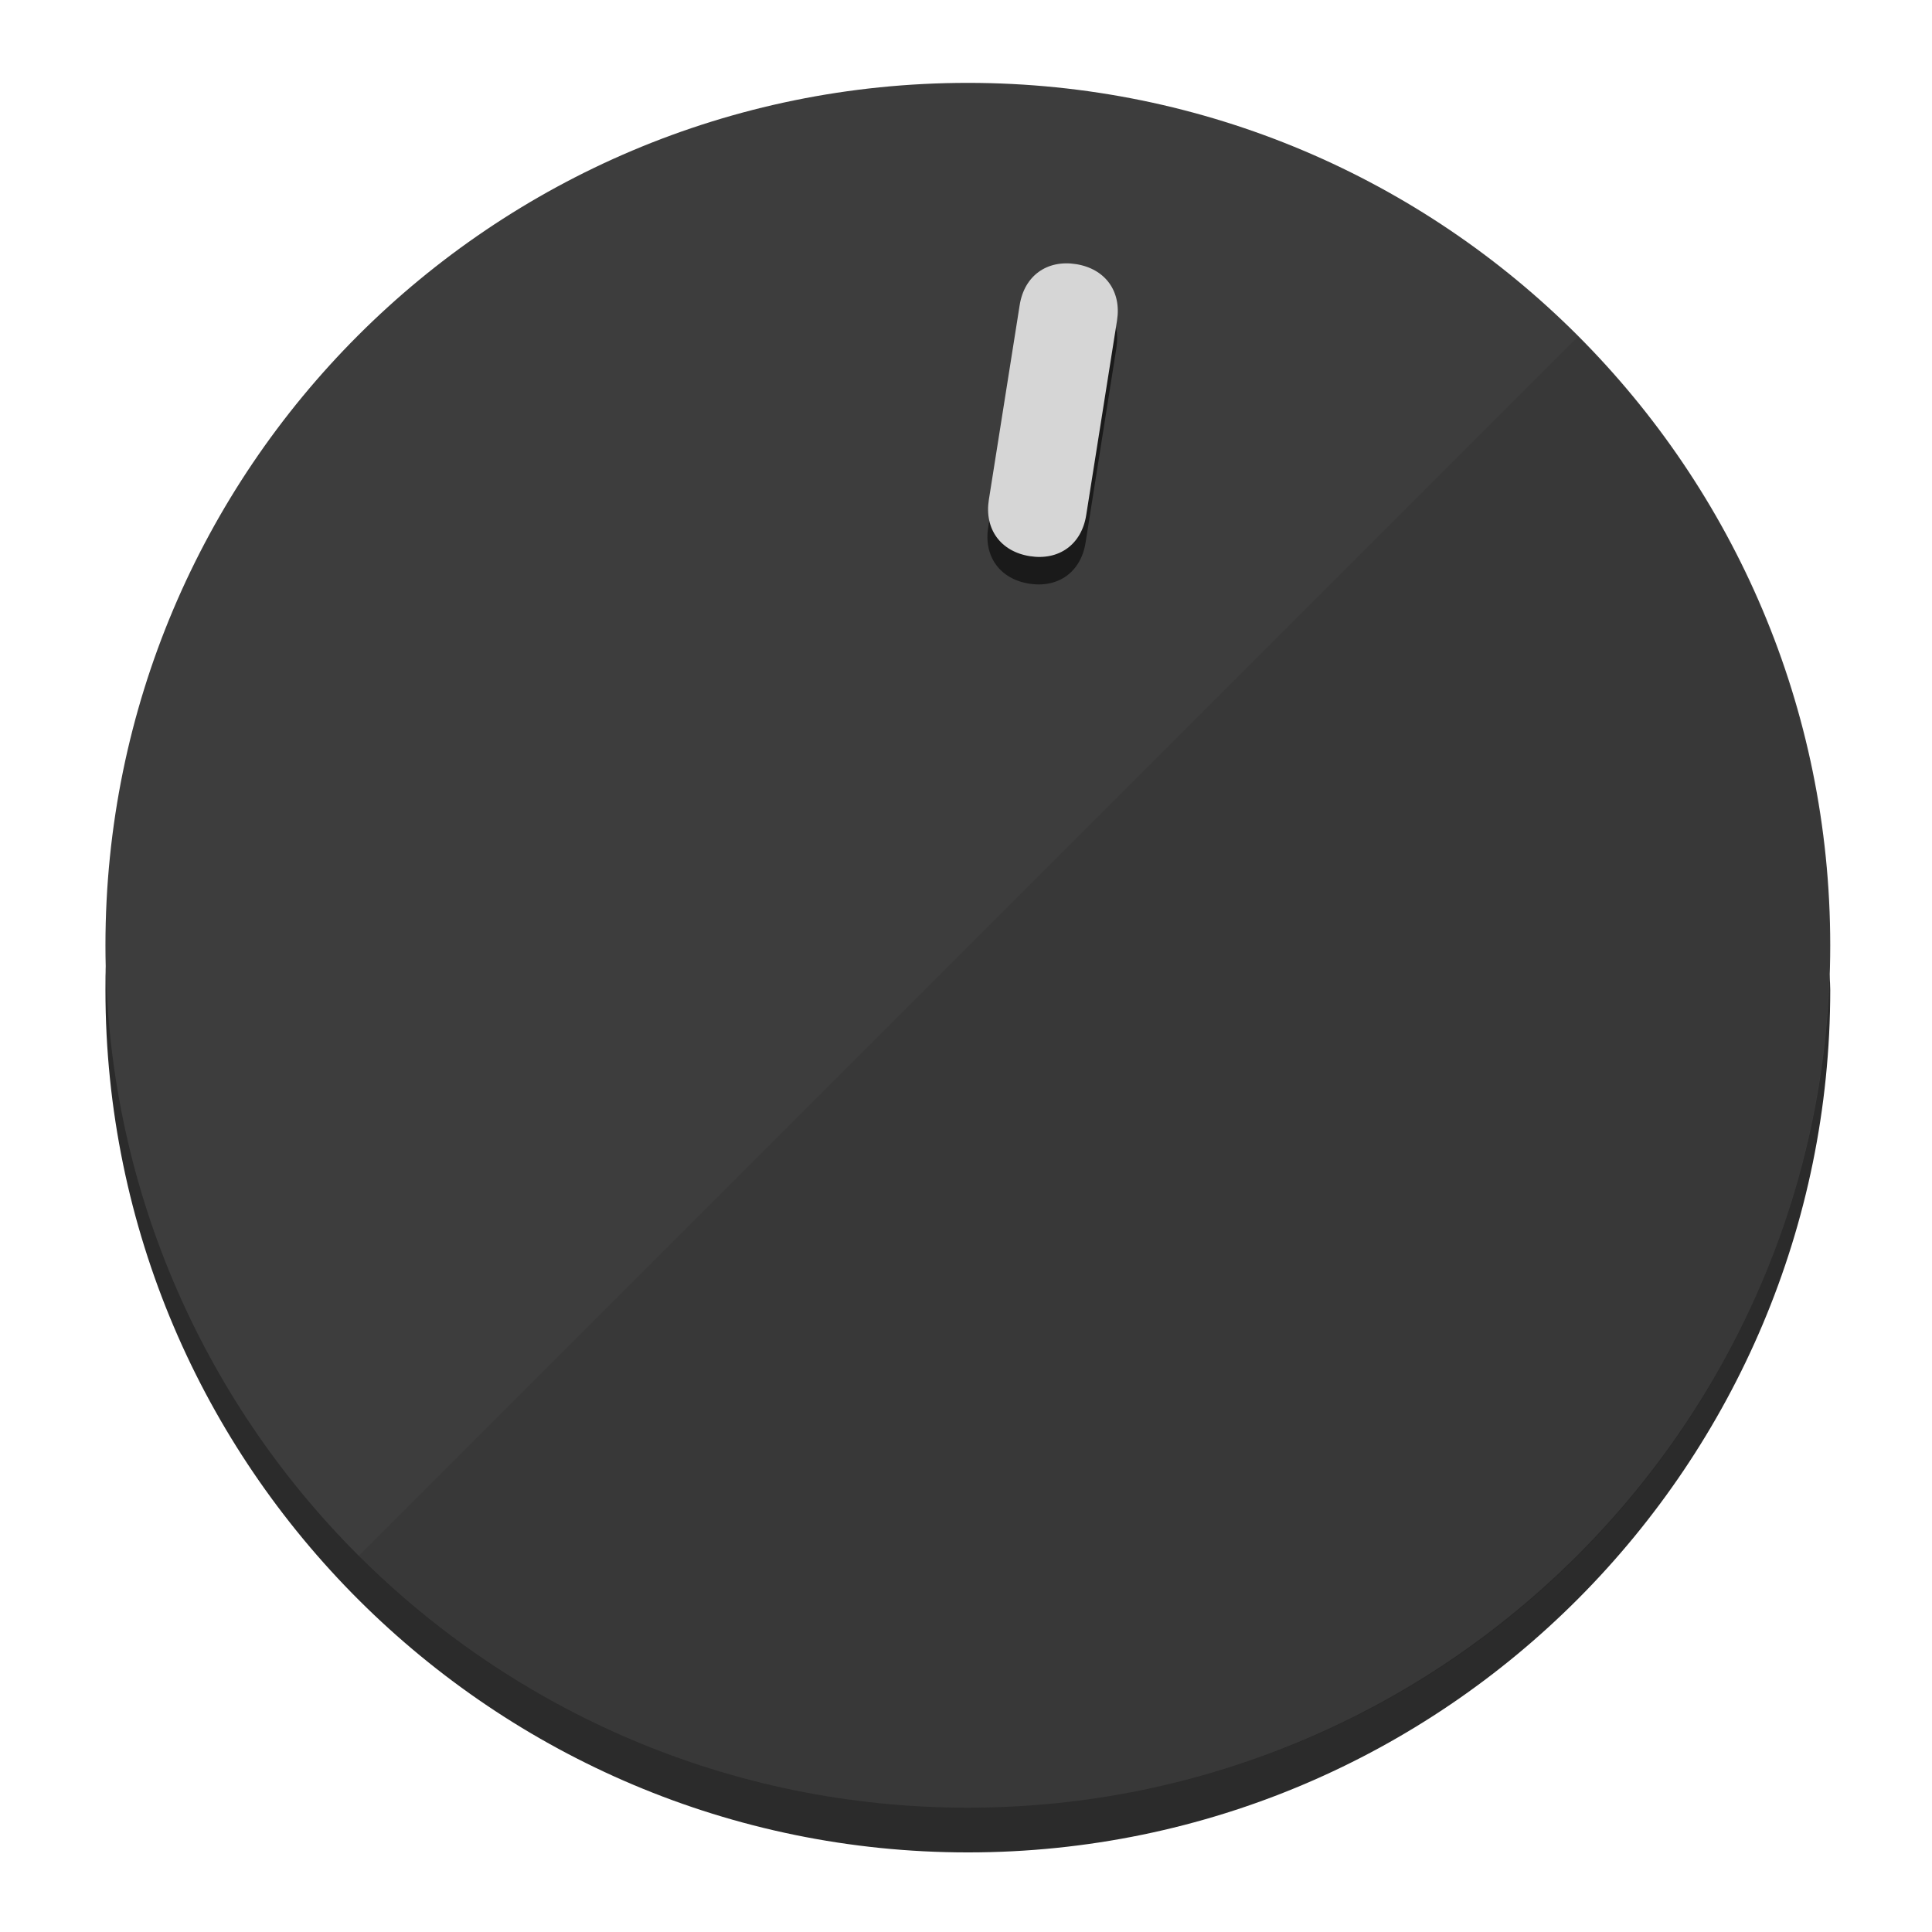
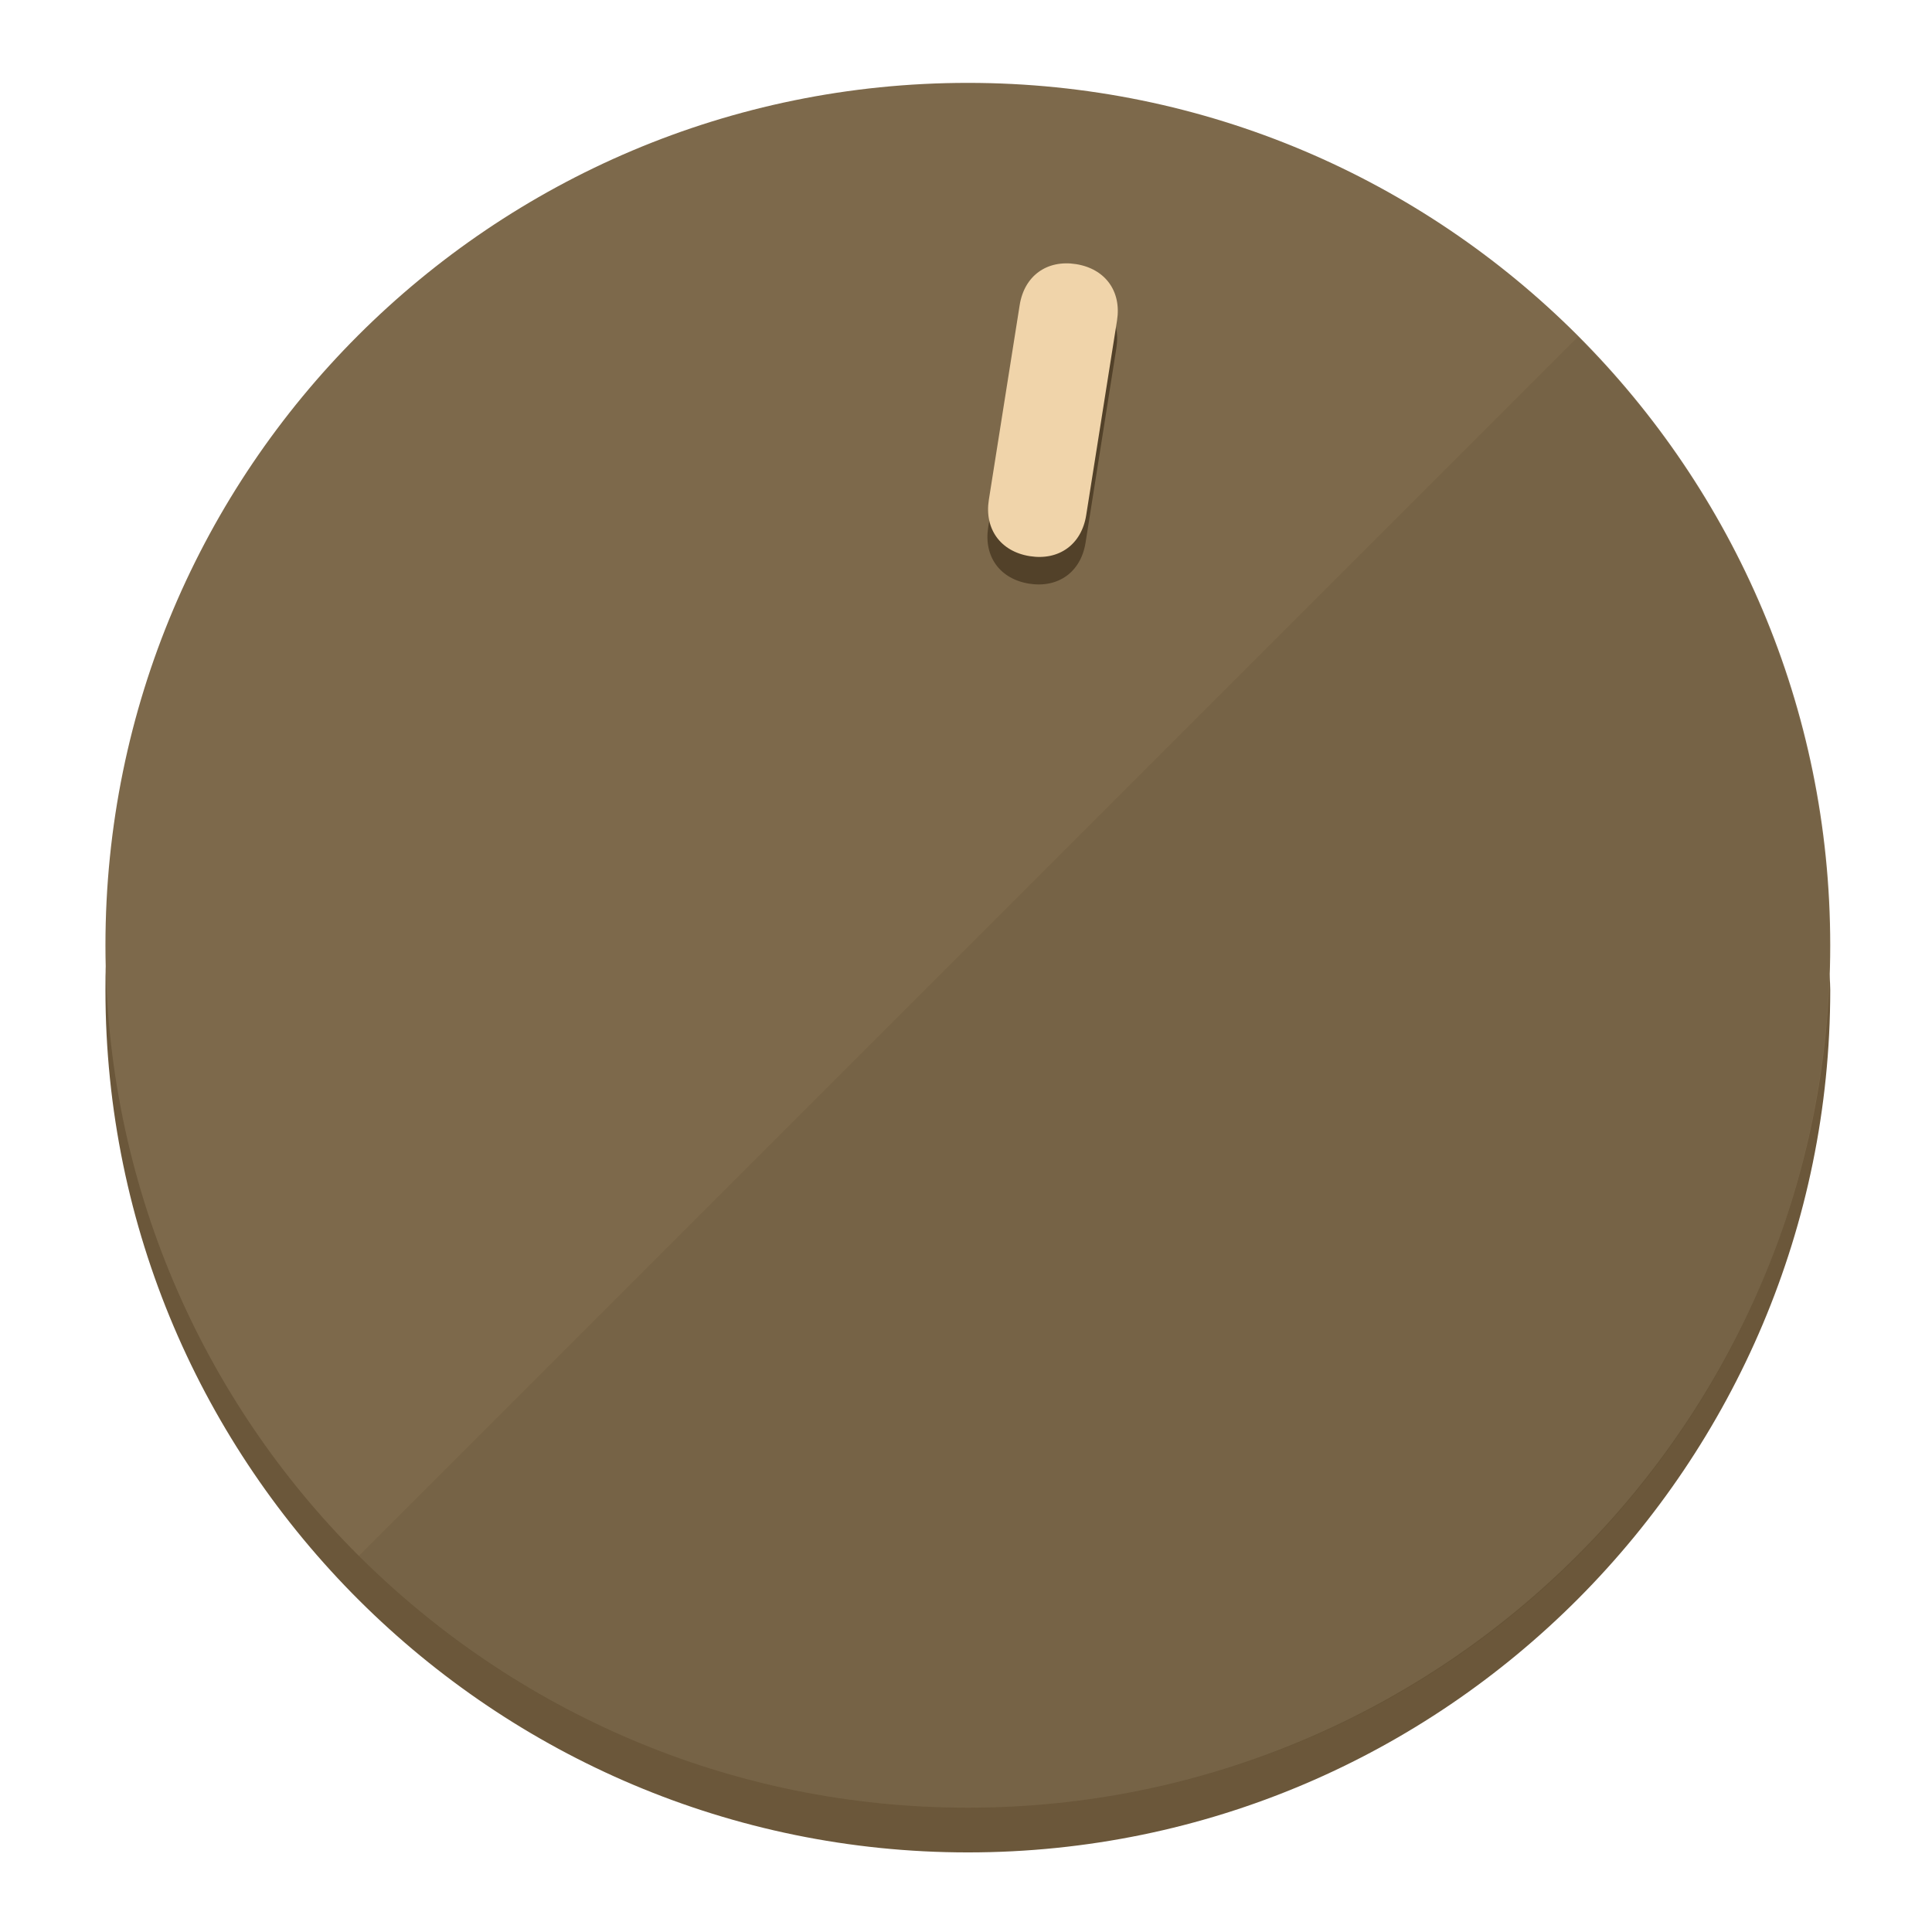
<svg xmlns="http://www.w3.org/2000/svg" height="120px" width="120px" version="1.1" id="Layer_1" viewBox="0 0 496.8 496.8" xml:space="preserve">
  <defs id="defs23" />
  <g id="g3158">
-     <path style="display:inline;fill:#2B2B2B;fill-opacity:1;stroke-width:1.584" d="m 248.875,445.92 c 116.582,0 212.89,-91.238 220.493,-205.286 0,5.069 1.267,8.87 1.267,13.939 0,121.651 -98.842,221.76 -221.76,221.76 -121.651,0 -221.76,-98.842 -221.76,-221.76 0,-5.069 0,-8.87 1.267,-13.939 7.603,114.048 103.91,205.286 220.493,205.286 z" id="path8" />
-     <circle style="display:inline;fill:#3D3D3D;fill-opacity:1;stroke-width:1.584" cx="248.875" cy="243.071" r="221.76" id="circle12" />
-     <path style="display:inline;fill:#1A1A1A;fill-opacity:0.154;stroke-width:1.587" d="m 405.744,86.606 c 86.308,86.308 86.308,227.193 0,313.5 -86.308,86.308 -227.193,86.308 -313.5,0" id="path14" />
+     <path style="display:inline;fill:#6B573A;fill-opacity:1;stroke-width:1.584" d="m 248.875,445.92 c 116.582,0 212.89,-91.238 220.493,-205.286 0,5.069 1.267,8.87 1.267,13.939 0,121.651 -98.842,221.76 -221.76,221.76 -121.651,0 -221.76,-98.842 -221.76,-221.76 0,-5.069 0,-8.87 1.267,-13.939 7.603,114.048 103.91,205.286 220.493,205.286 z" id="path8" />
+     <circle style="display:inline;fill:#7D694B;fill-opacity:1;stroke-width:1.584" cx="248.875" cy="243.071" r="221.76" id="circle12" />
+     <path style="display:inline;fill:#524129;fill-opacity:0.154;stroke-width:1.587" d="m 405.744,86.606 c 86.308,86.308 86.308,227.193 0,313.5 -86.308,86.308 -227.193,86.308 -313.5,0" id="path14" />
  </g>
  <g id="g3198">
    <circle style="display:none;fill:#000000;fill-opacity:0;stroke-width:1.584" cx="283.513" cy="201.714" r="221.76" id="circle12-3" transform="rotate(9)" />
-     <path style="display:inline;fill:#1A1A1A;fill-opacity:1;stroke-width:1.584" d="m 279.14,139.552 c -1.189,7.51 -6.989,11.723 -14.498,10.534 v 0 c -7.51,-1.189 -11.723,-6.989 -10.534,-14.498 l 7.929,-50.064 c 1.189,-7.51 6.989,-11.723 14.498,-10.534 v 0 c 7.51,1.189 11.723,6.989 10.534,14.498 z" id="path3789" />
-     <path style="display:inline;fill:#D6D6D6;stroke-width:1.584" d="m 279.307,132.48 c -1.189,7.51 -6.989,11.723 -14.498,10.534 v 0 c -7.51,-1.189 -11.723,-6.989 -10.534,-14.498 l 7.929,-50.064 c 1.189,-7.51 6.989,-11.723 14.498,-10.534 v 0 c 7.51,1.189 11.723,6.989 10.534,14.498 z" id="path915" />
+     <path style="display:inline;fill:#524129;fill-opacity:1;stroke-width:1.584" d="m 279.14,139.552 c -1.189,7.51 -6.989,11.723 -14.498,10.534 v 0 c -7.51,-1.189 -11.723,-6.989 -10.534,-14.498 l 7.929,-50.064 c 1.189,-7.51 6.989,-11.723 14.498,-10.534 v 0 c 7.51,1.189 11.723,6.989 10.534,14.498 z" id="path3789" />
+     <path style="display:inline;fill:#F0D4AA;stroke-width:1.584" d="m 279.307,132.48 c -1.189,7.51 -6.989,11.723 -14.498,10.534 v 0 c -7.51,-1.189 -11.723,-6.989 -10.534,-14.498 l 7.929,-50.064 c 1.189,-7.51 6.989,-11.723 14.498,-10.534 v 0 c 7.51,1.189 11.723,6.989 10.534,14.498 z" id="path915" />
  </g>
</svg>
